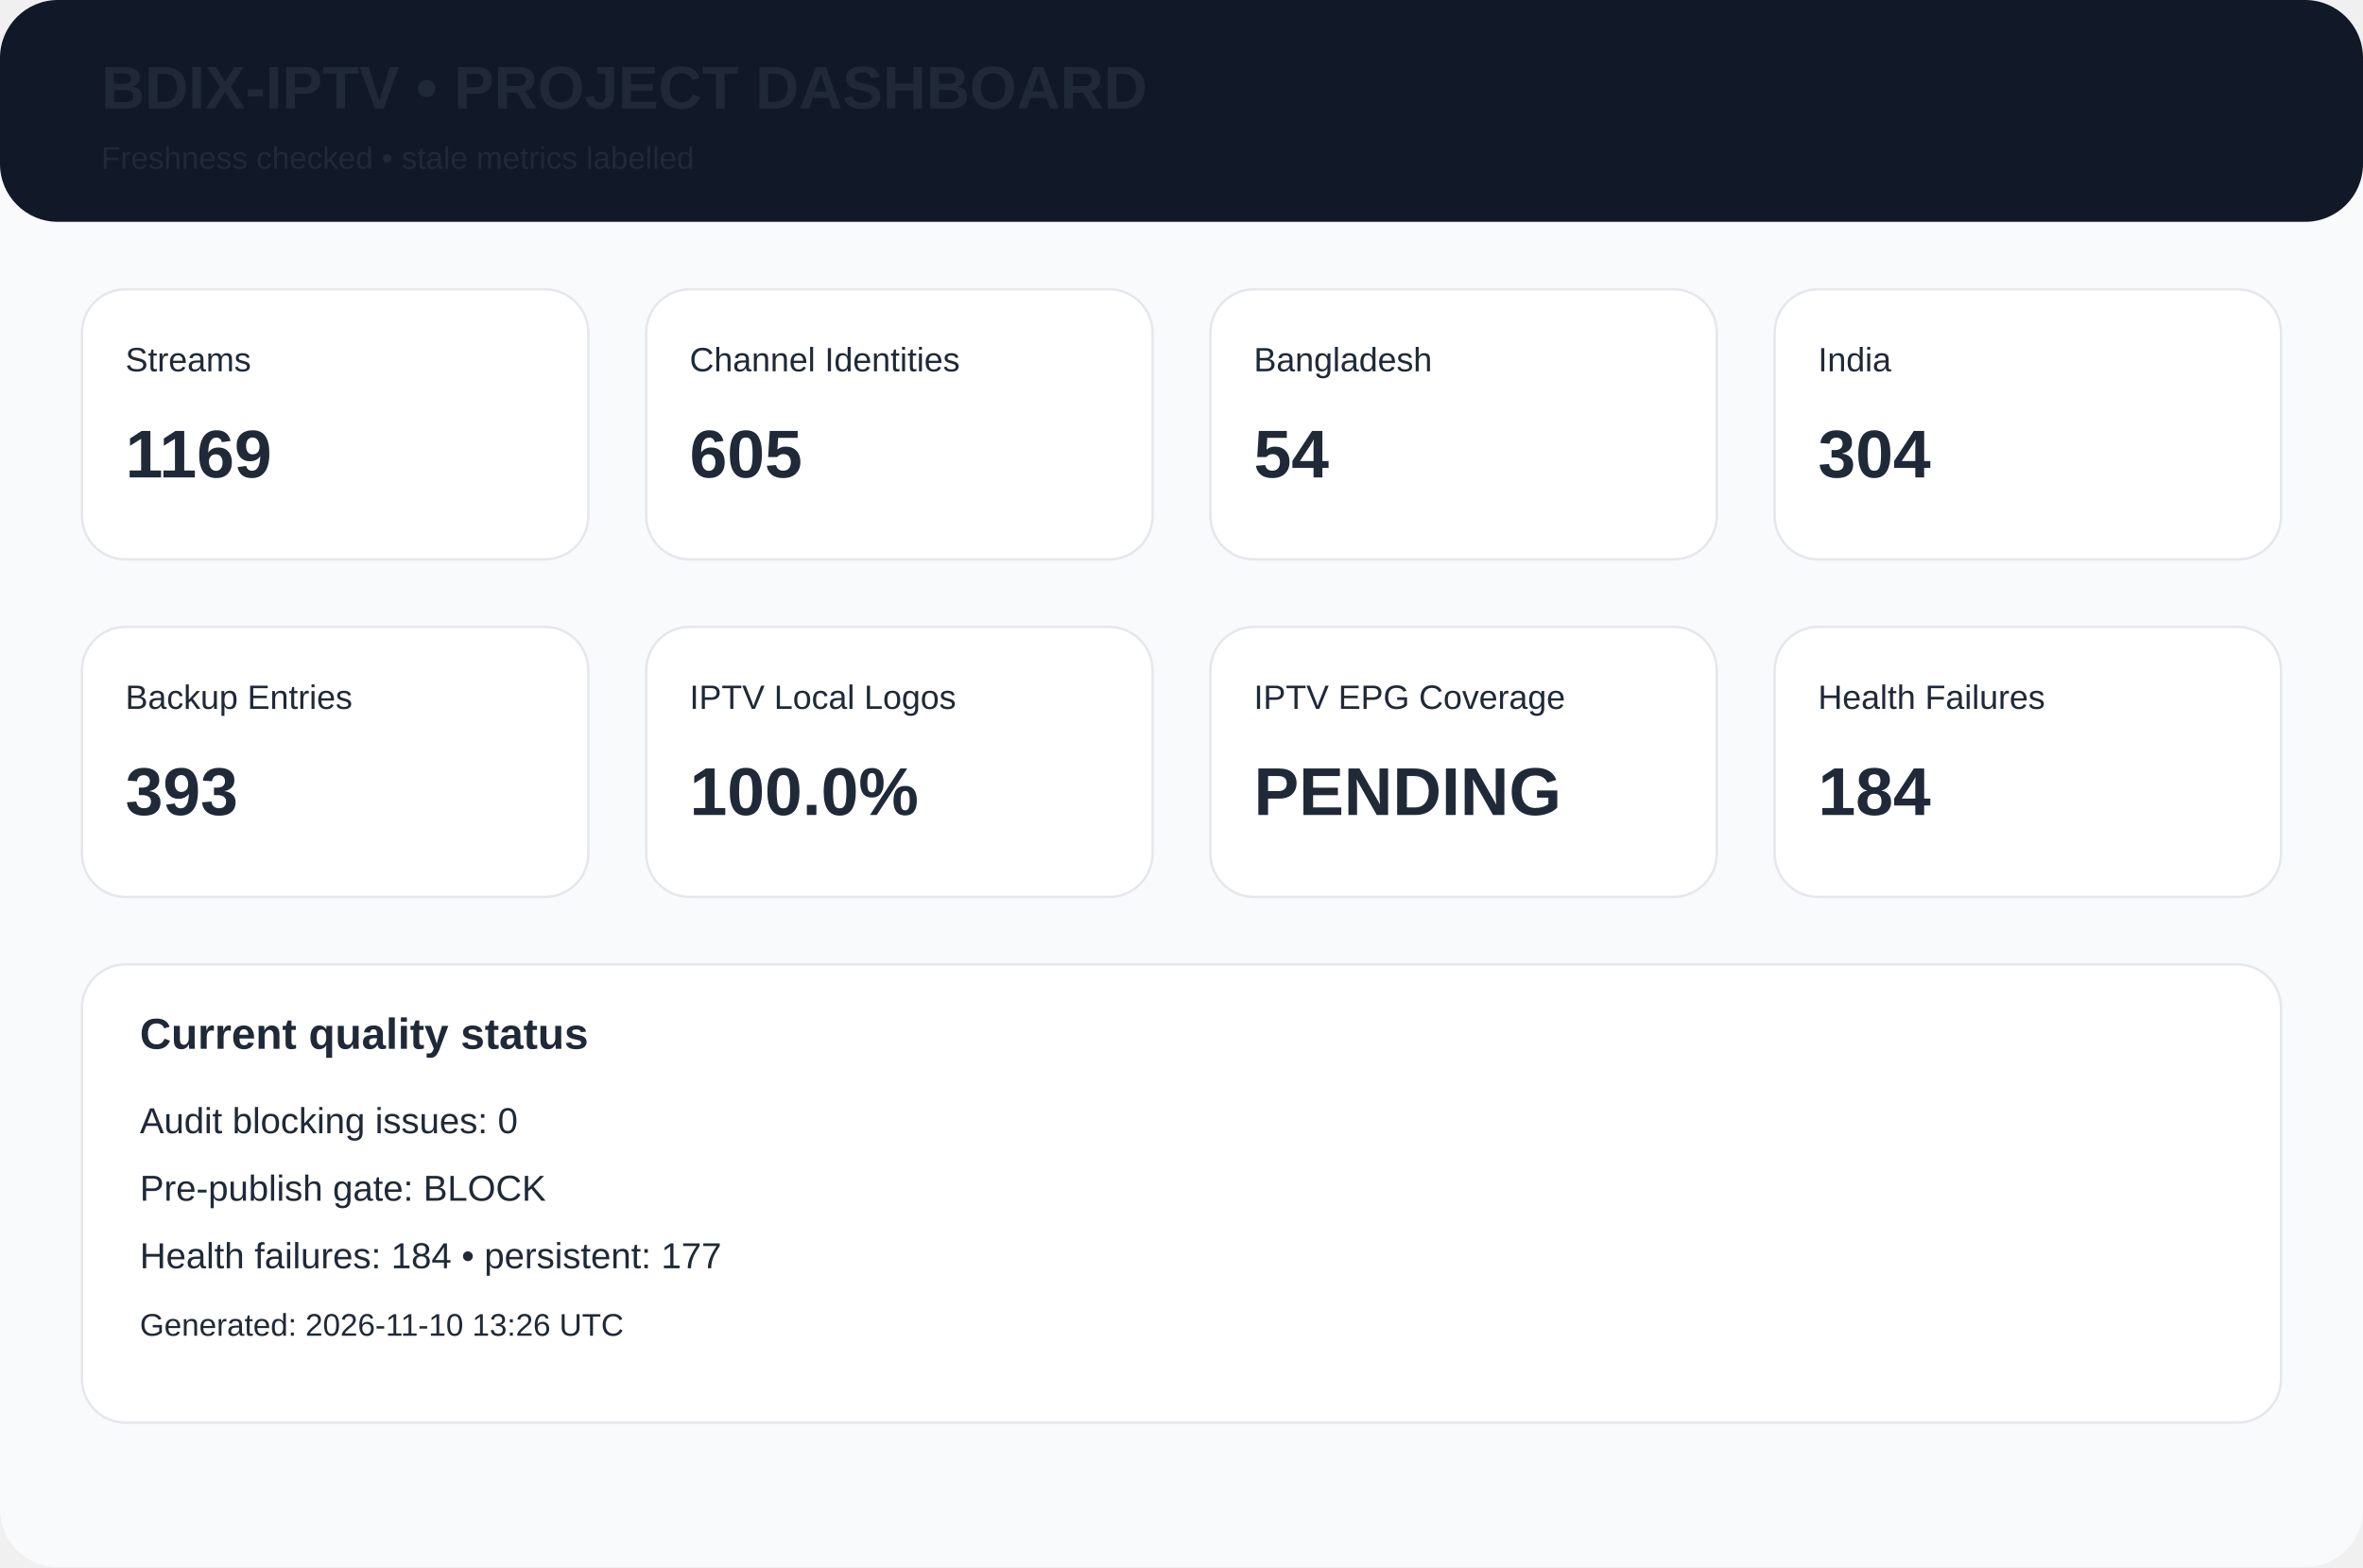
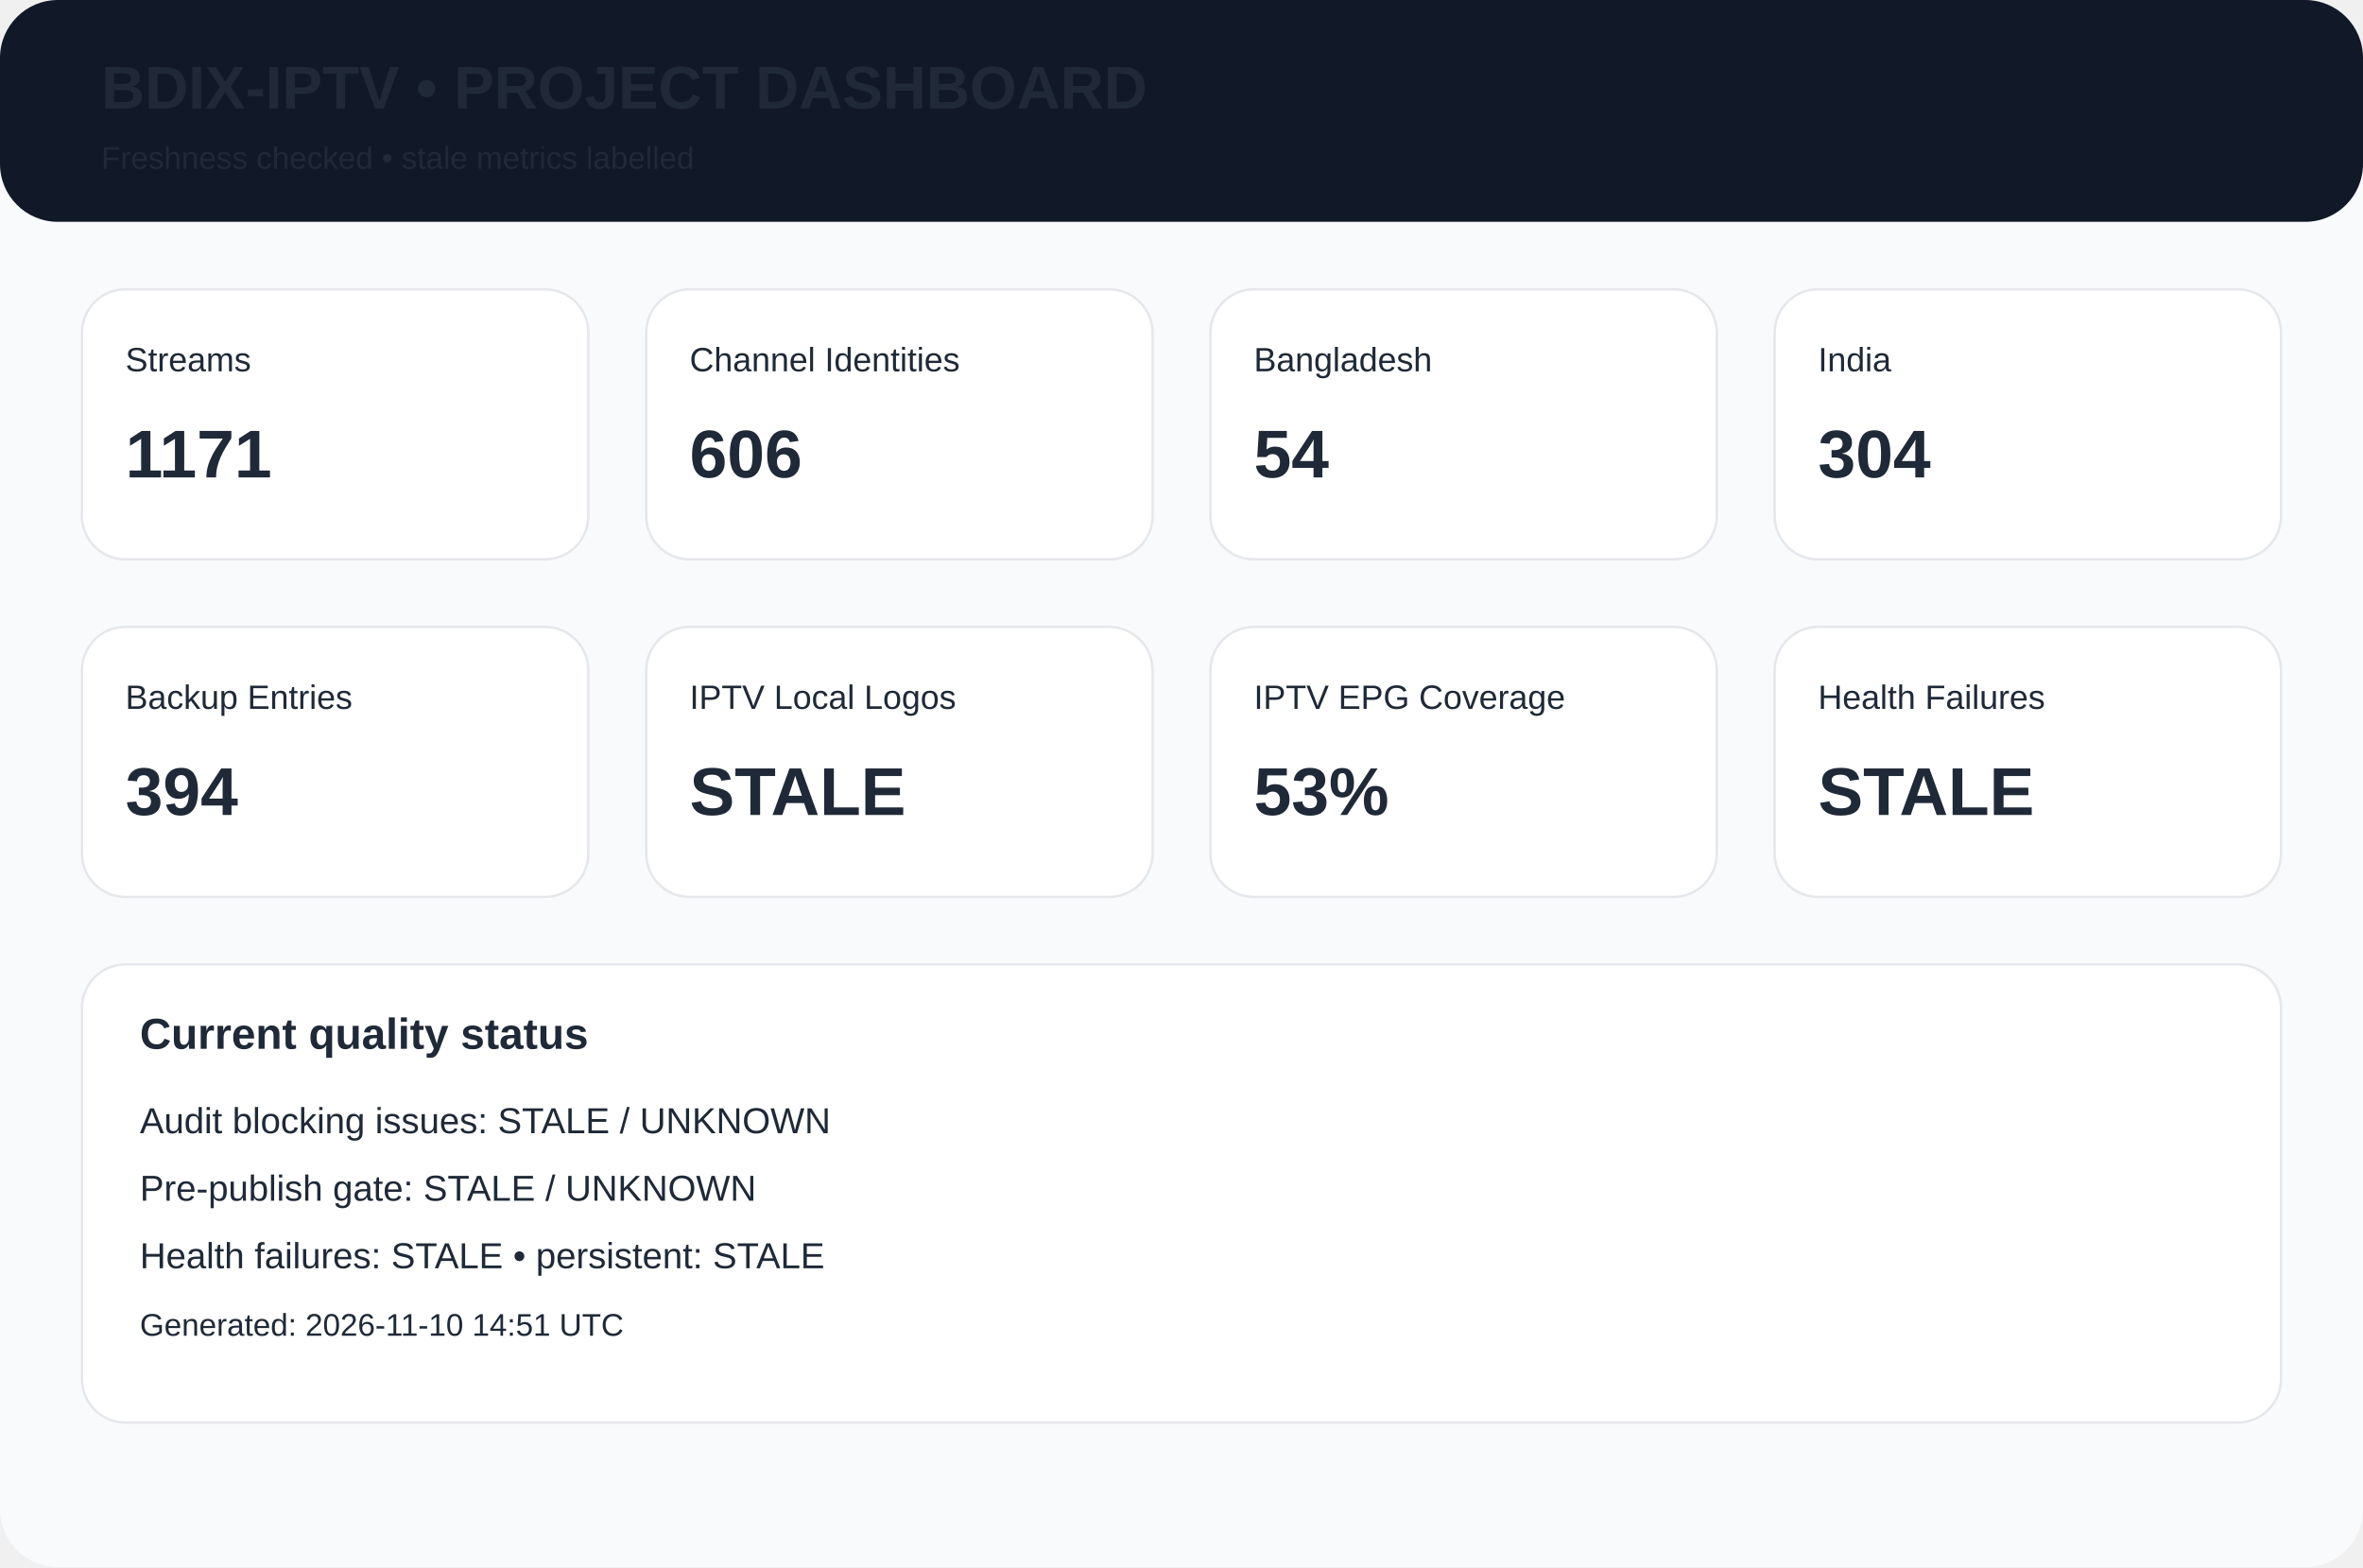
<svg xmlns="http://www.w3.org/2000/svg" width="980" height="650" viewBox="0 0 980 650">
  <rect width="980" height="650" rx="24" fill="#f8fafc" />
  <rect width="980" height="92" rx="24" fill="#111827" />
  <text x="42" y="45" font-family="Arial,Helvetica,sans-serif" font-size="25px" font-weight="700" fill="#1f2937">BDIX-IPTV • PROJECT DASHBOARD</text>
  <text x="42" y="70" font-family="Arial,Helvetica,sans-serif" font-size="13px" font-weight="400" fill="#1f2937">Freshness checked • stale metrics labelled</text>
  <rect x="34" y="120" width="210" height="112" rx="18" fill="white" stroke="#e5e7eb" />
  <text x="52" y="154" font-family="Arial,Helvetica,sans-serif" font-size="14px" font-weight="400" fill="#1f2937">Streams</text>
-   <text x="52" y="198" font-family="Arial,Helvetica,sans-serif" font-size="28px" font-weight="700" fill="#1f2937">1169</text>
+   <text x="52" y="198" font-family="Arial,Helvetica,sans-serif" font-size="28px" font-weight="700" fill="#1f2937">1171</text>
  <rect x="268" y="120" width="210" height="112" rx="18" fill="white" stroke="#e5e7eb" />
  <text x="286" y="154" font-family="Arial,Helvetica,sans-serif" font-size="14px" font-weight="400" fill="#1f2937">Channel Identities</text>
-   <text x="286" y="198" font-family="Arial,Helvetica,sans-serif" font-size="28px" font-weight="700" fill="#1f2937">605</text>
+   <text x="286" y="198" font-family="Arial,Helvetica,sans-serif" font-size="28px" font-weight="700" fill="#1f2937">606</text>
  <rect x="502" y="120" width="210" height="112" rx="18" fill="white" stroke="#e5e7eb" />
  <text x="520" y="154" font-family="Arial,Helvetica,sans-serif" font-size="14px" font-weight="400" fill="#1f2937">Bangladesh</text>
  <text x="520" y="198" font-family="Arial,Helvetica,sans-serif" font-size="28px" font-weight="700" fill="#1f2937">54</text>
  <rect x="736" y="120" width="210" height="112" rx="18" fill="white" stroke="#e5e7eb" />
  <text x="754" y="154" font-family="Arial,Helvetica,sans-serif" font-size="14px" font-weight="400" fill="#1f2937">India</text>
  <text x="754" y="198" font-family="Arial,Helvetica,sans-serif" font-size="28px" font-weight="700" fill="#1f2937">304</text>
  <rect x="34" y="260" width="210" height="112" rx="18" fill="white" stroke="#e5e7eb" />
  <text x="52" y="294" font-family="Arial,Helvetica,sans-serif" font-size="14px" font-weight="400" fill="#1f2937">Backup Entries</text>
-   <text x="52" y="338" font-family="Arial,Helvetica,sans-serif" font-size="28px" font-weight="700" fill="#1f2937">393</text>
+   <text x="52" y="338" font-family="Arial,Helvetica,sans-serif" font-size="28px" font-weight="700" fill="#1f2937">394</text>
  <rect x="268" y="260" width="210" height="112" rx="18" fill="white" stroke="#e5e7eb" />
  <text x="286" y="294" font-family="Arial,Helvetica,sans-serif" font-size="14px" font-weight="400" fill="#1f2937">IPTV Local Logos</text>
-   <text x="286" y="338" font-family="Arial,Helvetica,sans-serif" font-size="28px" font-weight="700" fill="#1f2937">100.0%</text>
+   <text x="286" y="338" font-family="Arial,Helvetica,sans-serif" font-size="28px" font-weight="700" fill="#1f2937">STALE</text>
  <rect x="502" y="260" width="210" height="112" rx="18" fill="white" stroke="#e5e7eb" />
  <text x="520" y="294" font-family="Arial,Helvetica,sans-serif" font-size="14px" font-weight="400" fill="#1f2937">IPTV EPG Coverage</text>
-   <text x="520" y="338" font-family="Arial,Helvetica,sans-serif" font-size="28px" font-weight="700" fill="#1f2937">PENDING</text>
+   <text x="520" y="338" font-family="Arial,Helvetica,sans-serif" font-size="28px" font-weight="700" fill="#1f2937">53%</text>
  <rect x="736" y="260" width="210" height="112" rx="18" fill="white" stroke="#e5e7eb" />
  <text x="754" y="294" font-family="Arial,Helvetica,sans-serif" font-size="14px" font-weight="400" fill="#1f2937">Health Failures</text>
-   <text x="754" y="338" font-family="Arial,Helvetica,sans-serif" font-size="28px" font-weight="700" fill="#1f2937">184</text>
+   <text x="754" y="338" font-family="Arial,Helvetica,sans-serif" font-size="28px" font-weight="700" fill="#1f2937">STALE</text>
  <rect x="34" y="400" width="912" height="190" rx="18" fill="white" stroke="#e5e7eb" />
  <text x="58" y="435" font-family="Arial,Helvetica,sans-serif" font-size="18px" font-weight="700" fill="#1f2937">Current quality status</text>
-   <text x="58" y="470" font-family="Arial,Helvetica,sans-serif" font-size="15px" font-weight="400" fill="#1f2937">Audit blocking issues: 0</text>
-   <text x="58" y="498" font-family="Arial,Helvetica,sans-serif" font-size="15px" font-weight="400" fill="#1f2937">Pre-publish gate: BLOCK</text>
-   <text x="58" y="526" font-family="Arial,Helvetica,sans-serif" font-size="15px" font-weight="400" fill="#1f2937">Health failures: 184 • persistent: 177</text>
-   <text x="58" y="554" font-family="Arial,Helvetica,sans-serif" font-size="13px" font-weight="400" fill="#1f2937">Generated: 2026-11-10 13:26 UTC</text>
+   <text x="58" y="470" font-family="Arial,Helvetica,sans-serif" font-size="15px" font-weight="400" fill="#1f2937">Audit blocking issues: STALE / UNKNOWN</text>
+   <text x="58" y="498" font-family="Arial,Helvetica,sans-serif" font-size="15px" font-weight="400" fill="#1f2937">Pre-publish gate: STALE / UNKNOWN</text>
+   <text x="58" y="526" font-family="Arial,Helvetica,sans-serif" font-size="15px" font-weight="400" fill="#1f2937">Health failures: STALE • persistent: STALE</text>
+   <text x="58" y="554" font-family="Arial,Helvetica,sans-serif" font-size="13px" font-weight="400" fill="#1f2937">Generated: 2026-11-10 14:51 UTC</text>
</svg>
